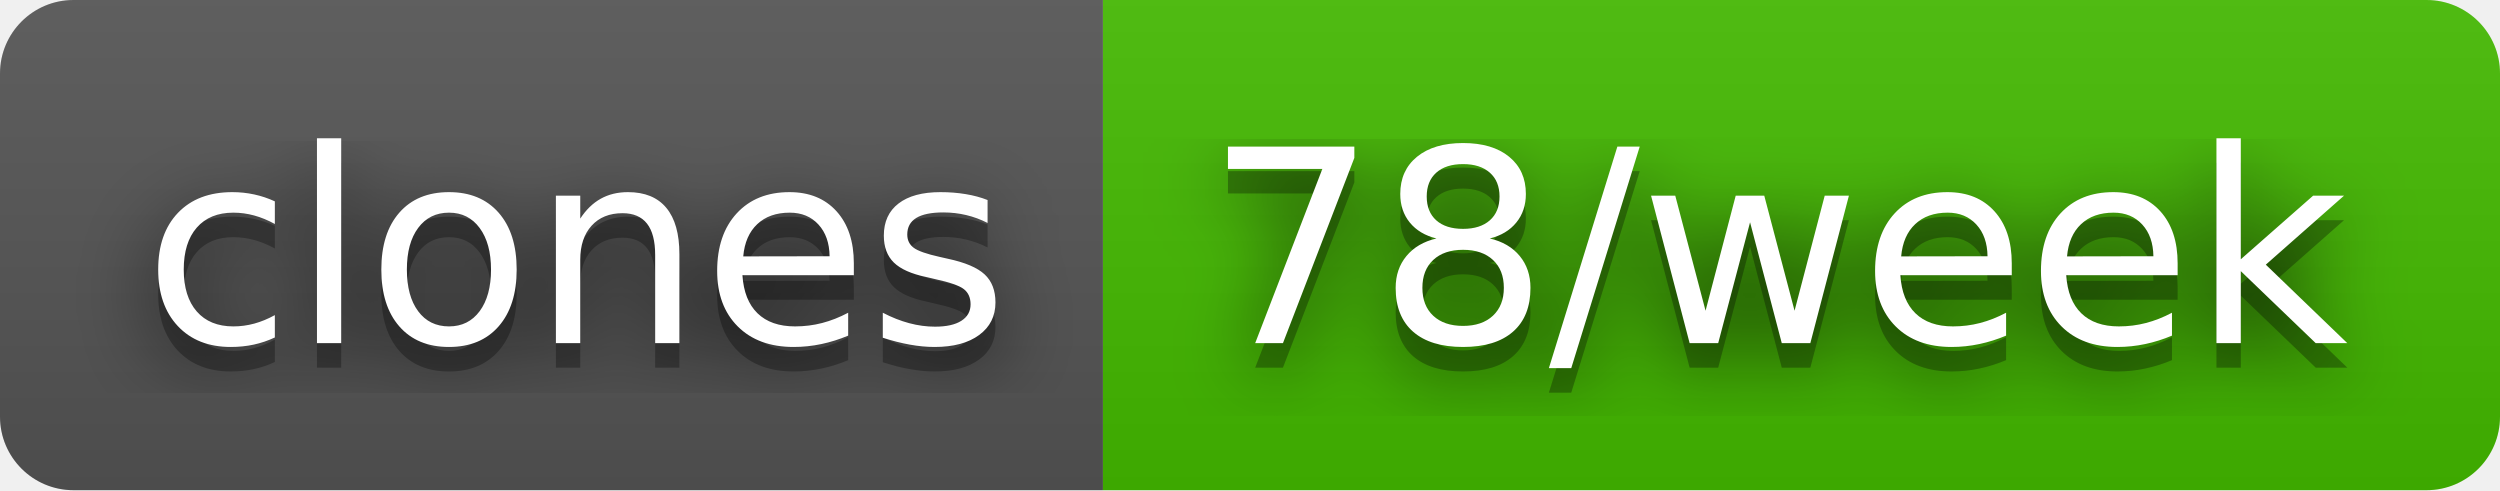
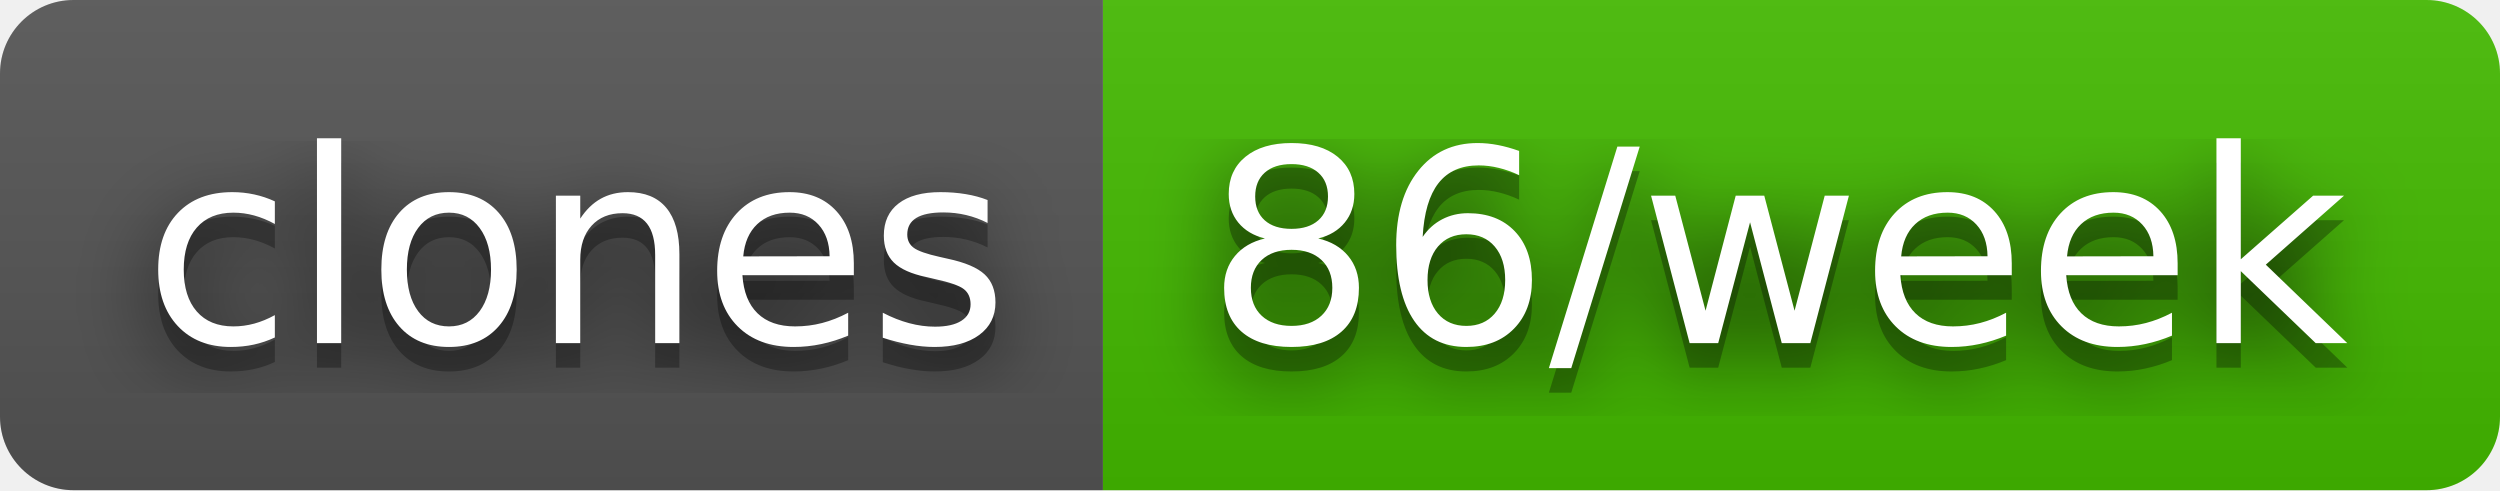
- <svg xmlns="http://www.w3.org/2000/svg" width="102" height="20" role="img" aria-label="clones: 78/week">
+ <svg xmlns="http://www.w3.org/2000/svg" width="102" height="20" role="img" aria-label="clones: 86/week">
  <filter id="blur">
    <feGaussianBlur stdDeviation="16" />
  </filter>
  <linearGradient id="s" x2="0" y2="100%">
    <stop offset="0" stop-color="#bbb" stop-opacity=".1" />
    <stop offset="1" stop-opacity=".1" />
  </linearGradient>
  <clipPath id="r">
    <rect width="102" height="20" rx="3" />
  </clipPath>
  <g clip-path="url(#r)">
    <rect width="45" height="20" fill="#555" />
    <rect x="45" width="57" height="20" fill="#4b0" />
    <rect width="102" height="20" fill="url(#s)" />
  </g>
  <g fill="#fff" text-anchor="middle" font-family="Verdana,Geneva,DejaVu Sans,sans-serif" text-rendering="geometricPrecision" font-size="110">
    <g transform="scale(.1)">
      <g aria-hidden="true" fill="#010101">
        <text x="235" y="150" fill-opacity=".8" filter="url(#blur)" textLength="350">clones</text>
        <text x="235" y="150" fill-opacity=".3" textLength="350">clones</text>
      </g>
      <text x="235" y="140" textLength="350">clones</text>
    </g>
    <g transform="scale(.1)">
      <g aria-hidden="true" fill="#010101">
-         <text x="725" y="150" fill-opacity=".8" filter="url(#blur)" textLength="470">78/week</text>
-         <text x="725" y="150" fill-opacity=".3" textLength="470">78/week</text>
+         <text x="725" y="150" fill-opacity=".8" filter="url(#blur)" textLength="470">86/week</text>
+         <text x="725" y="150" fill-opacity=".3" textLength="470">86/week</text>
      </g>
-       <text x="725" y="140" textLength="470">78/week</text>
+       <text x="725" y="140" textLength="470">86/week</text>
    </g>
  </g>
</svg>
